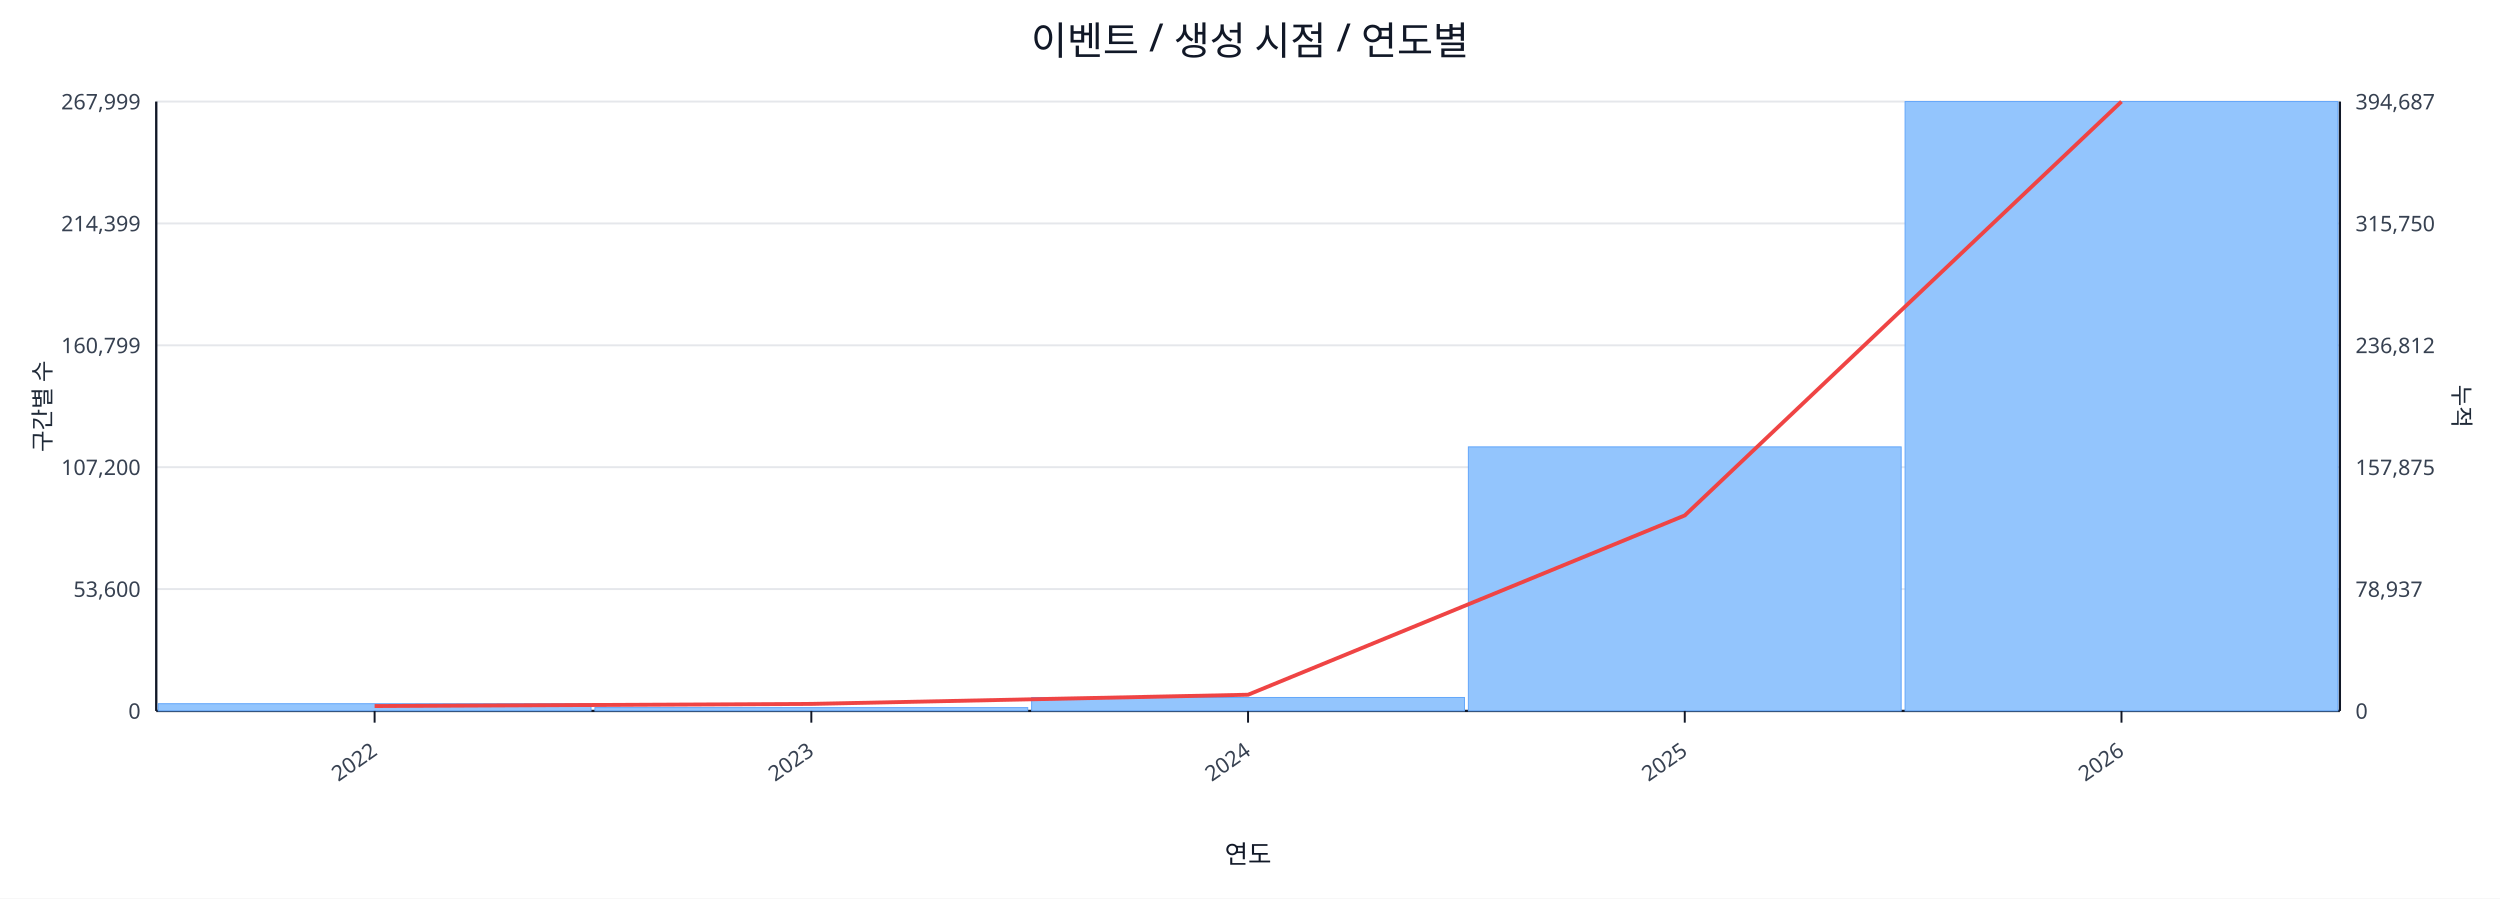
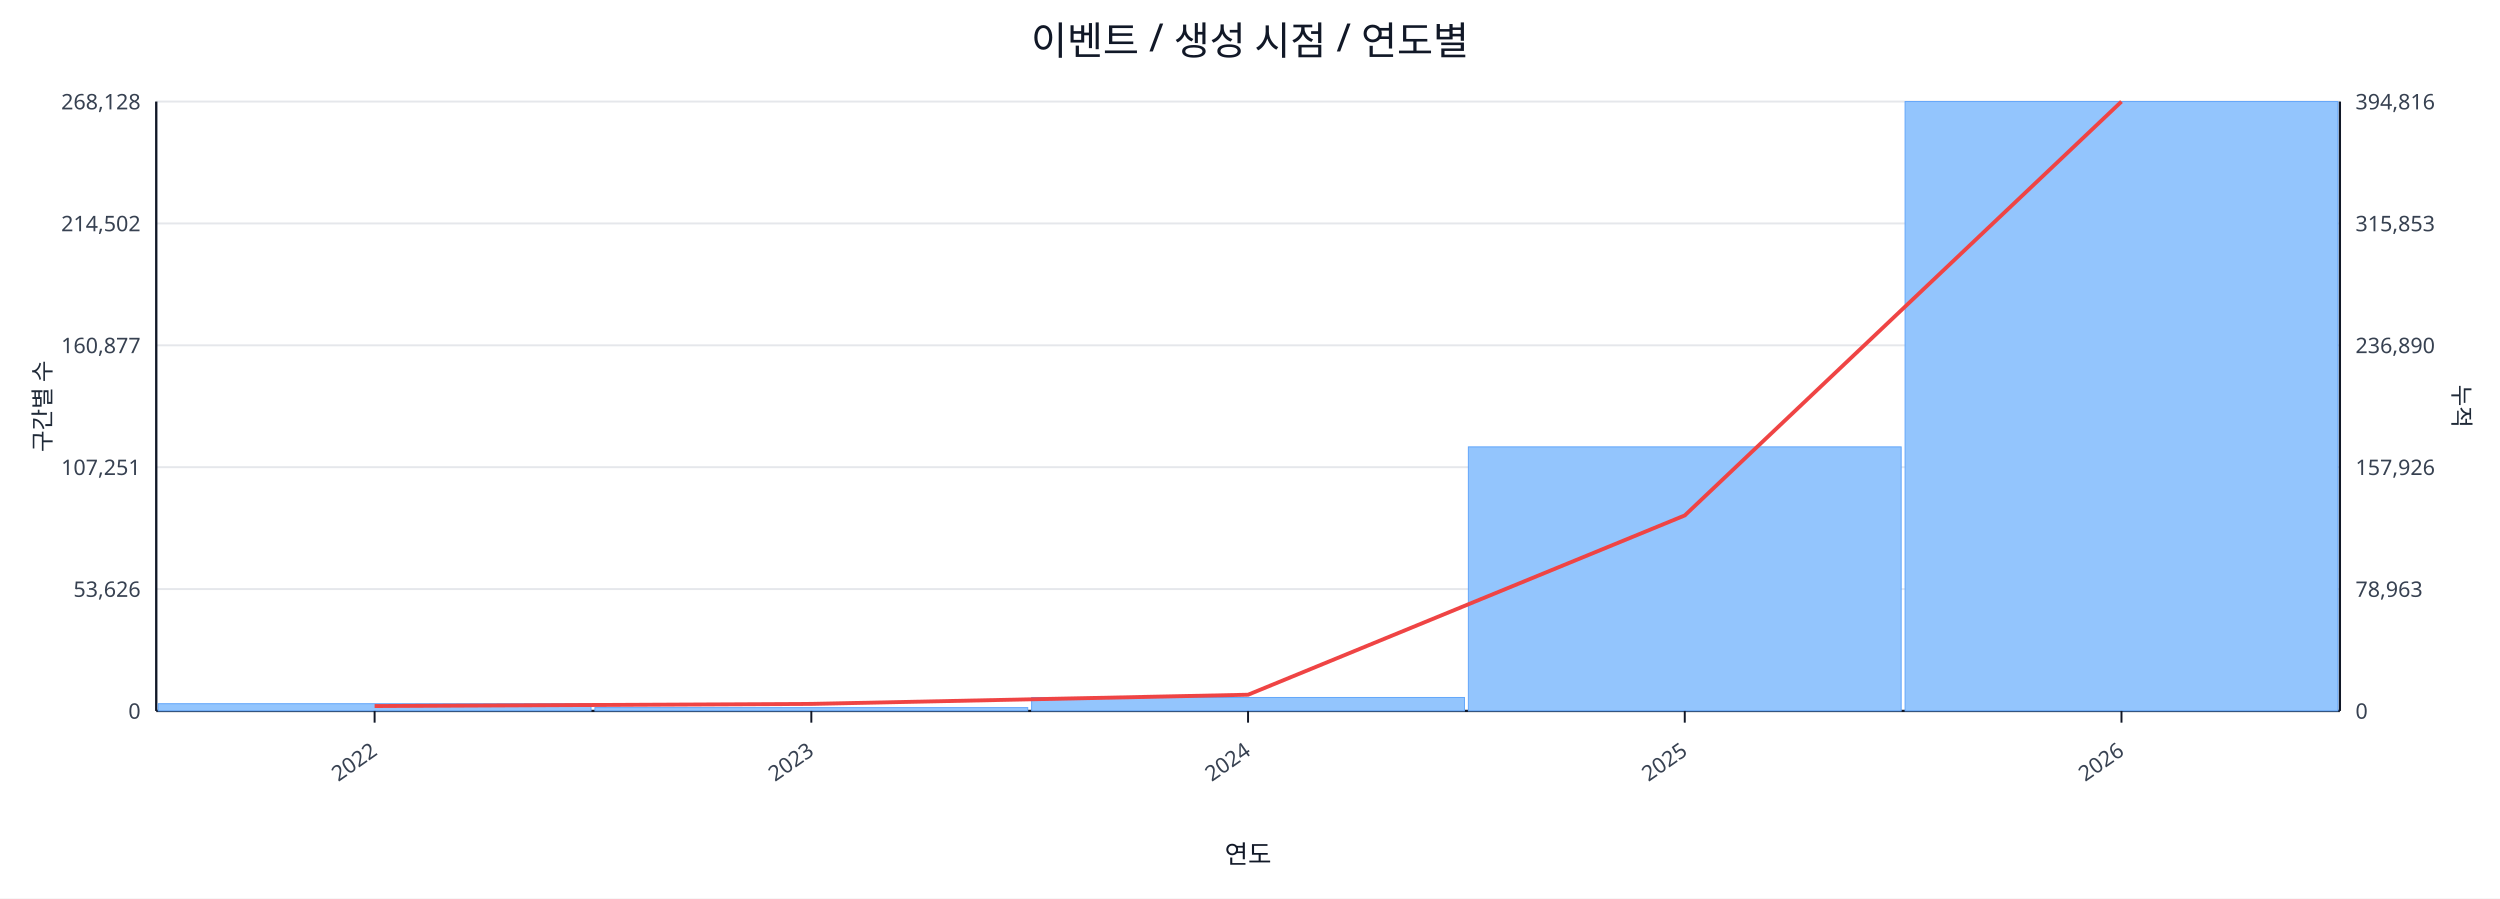
<svg xmlns="http://www.w3.org/2000/svg" width="1280" height="460" viewBox="0 0 1280 460">
  <rect x="0" y="0" width="100%" height="100%" fill="#ffffff" />
  <text x="640.0" y="28" font-size="20" text-anchor="middle" font-family="sans-serif" fill="#111827">이벤트 / 생성 시점 / 연도별</text>
  <line x1="80.0" y1="52.0" x2="1198.0" y2="52.0" stroke="#e5e7eb" stroke-width="1" />
-   <text x="72.0" y="56.0" font-size="11" text-anchor="end" font-family="sans-serif" fill="#374151">267,999</text>
-   <text x="1206.0" y="56.0" font-size="11" text-anchor="start" font-family="sans-serif" fill="#374151">394,687</text>
+   <text x="72.0" y="56.0" font-size="11" text-anchor="end" font-family="sans-serif" fill="#374151">268,128</text>
+   <text x="1206.0" y="56.0" font-size="11" text-anchor="start" font-family="sans-serif" fill="#374151">394,816</text>
  <line x1="80.0" y1="114.4" x2="1198.0" y2="114.4" stroke="#e5e7eb" stroke-width="1" />
-   <text x="72.0" y="118.4" font-size="11" text-anchor="end" font-family="sans-serif" fill="#374151">214,399</text>
-   <text x="1206.0" y="118.4" font-size="11" text-anchor="start" font-family="sans-serif" fill="#374151">315,750</text>
+   <text x="72.0" y="118.4" font-size="11" text-anchor="end" font-family="sans-serif" fill="#374151">214,502</text>
+   <text x="1206.0" y="118.4" font-size="11" text-anchor="start" font-family="sans-serif" fill="#374151">315,853</text>
  <line x1="80.0" y1="176.8" x2="1198.0" y2="176.8" stroke="#e5e7eb" stroke-width="1" />
-   <text x="72.0" y="180.8" font-size="11" text-anchor="end" font-family="sans-serif" fill="#374151">160,799</text>
-   <text x="1206.0" y="180.8" font-size="11" text-anchor="start" font-family="sans-serif" fill="#374151">236,812</text>
+   <text x="72.0" y="180.8" font-size="11" text-anchor="end" font-family="sans-serif" fill="#374151">160,877</text>
+   <text x="1206.0" y="180.8" font-size="11" text-anchor="start" font-family="sans-serif" fill="#374151">236,890</text>
  <line x1="80.0" y1="239.2" x2="1198.0" y2="239.2" stroke="#e5e7eb" stroke-width="1" />
-   <text x="72.0" y="243.2" font-size="11" text-anchor="end" font-family="sans-serif" fill="#374151">107,200</text>
-   <text x="1206.0" y="243.2" font-size="11" text-anchor="start" font-family="sans-serif" fill="#374151">157,875</text>
+   <text x="72.0" y="243.2" font-size="11" text-anchor="end" font-family="sans-serif" fill="#374151">107,251</text>
+   <text x="1206.0" y="243.2" font-size="11" text-anchor="start" font-family="sans-serif" fill="#374151">157,926</text>
  <line x1="80.0" y1="301.6" x2="1198.0" y2="301.6" stroke="#e5e7eb" stroke-width="1" />
-   <text x="72.0" y="305.6" font-size="11" text-anchor="end" font-family="sans-serif" fill="#374151">53,600</text>
-   <text x="1206.0" y="305.6" font-size="11" text-anchor="start" font-family="sans-serif" fill="#374151">78,937</text>
+   <text x="72.0" y="305.6" font-size="11" text-anchor="end" font-family="sans-serif" fill="#374151">53,626</text>
+   <text x="1206.0" y="305.6" font-size="11" text-anchor="start" font-family="sans-serif" fill="#374151">78,963</text>
  <line x1="80.0" y1="364.0" x2="1198.0" y2="364.0" stroke="#e5e7eb" stroke-width="1" />
  <text x="72.0" y="368.0" font-size="11" text-anchor="end" font-family="sans-serif" fill="#374151">0</text>
  <text x="1206.0" y="368.0" font-size="11" text-anchor="start" font-family="sans-serif" fill="#374151">0</text>
  <line x1="80.0" y1="364.0" x2="1198.0" y2="364.0" stroke="#111827" stroke-width="1.2" />
  <line x1="80.0" y1="52.0" x2="80.0" y2="364.0" stroke="#111827" stroke-width="1.2" />
  <line x1="1198.0" y1="52.0" x2="1198.0" y2="364.0" stroke="#111827" stroke-width="1.2" />
  <rect x="81.0" y="360.3" width="221.6" height="3.7" fill="#93c5fd" stroke="#60a5fa" stroke-width="0.5" />
  <rect x="304.6" y="362.3" width="221.6" height="1.7" fill="#93c5fd" stroke="#60a5fa" stroke-width="0.5" />
  <rect x="528.2" y="357.1" width="221.6" height="6.9" fill="#93c5fd" stroke="#60a5fa" stroke-width="0.5" />
  <rect x="751.8" y="228.8" width="221.6" height="135.2" fill="#93c5fd" stroke="#60a5fa" stroke-width="0.5" />
  <rect x="975.4" y="52.0" width="221.6" height="312.0" fill="#93c5fd" stroke="#60a5fa" stroke-width="0.5" />
  <polyline fill="none" stroke="#ef4444" stroke-width="2" points="191.8,361.5 415.4,360.4 639.0,355.7 862.6,263.9 1086.2,52.0" />
  <line x1="191.8" y1="364.0" x2="191.8" y2="370.0" stroke="#111827" stroke-width="1" />
  <text x="193.8" y="386.0" font-size="11" text-anchor="end" transform="rotate(-35 193.8 386.0)" font-family="sans-serif" fill="#374151">2022</text>
  <line x1="415.4" y1="364.0" x2="415.4" y2="370.0" stroke="#111827" stroke-width="1" />
  <text x="417.4" y="386.0" font-size="11" text-anchor="end" transform="rotate(-35 417.4 386.0)" font-family="sans-serif" fill="#374151">2023</text>
  <line x1="639.0" y1="364.0" x2="639.0" y2="370.0" stroke="#111827" stroke-width="1" />
  <text x="641.0" y="386.0" font-size="11" text-anchor="end" transform="rotate(-35 641.0 386.0)" font-family="sans-serif" fill="#374151">2024</text>
  <line x1="862.6" y1="364.0" x2="862.6" y2="370.0" stroke="#111827" stroke-width="1" />
  <text x="864.6" y="386.0" font-size="11" text-anchor="end" transform="rotate(-35 864.6 386.0)" font-family="sans-serif" fill="#374151">2025</text>
  <line x1="1086.2" y1="364.0" x2="1086.2" y2="370.0" stroke="#111827" stroke-width="1" />
  <text x="1088.2" y="386.0" font-size="11" text-anchor="end" transform="rotate(-35 1088.2 386.0)" font-family="sans-serif" fill="#374151">2026</text>
  <text x="26" y="208.0" font-size="12" transform="rotate(-90 26 208.0)" text-anchor="middle" font-family="sans-serif" fill="#1f2937">구간별 수</text>
  <text x="1256.0" y="208.0" font-size="12" transform="rotate(90 1256.0 208.0)" text-anchor="middle" font-family="sans-serif" fill="#1f2937">누적</text>
  <text x="639.0" y="442.0" font-size="13" text-anchor="middle" font-family="sans-serif" fill="#111827">연도</text>
</svg>
